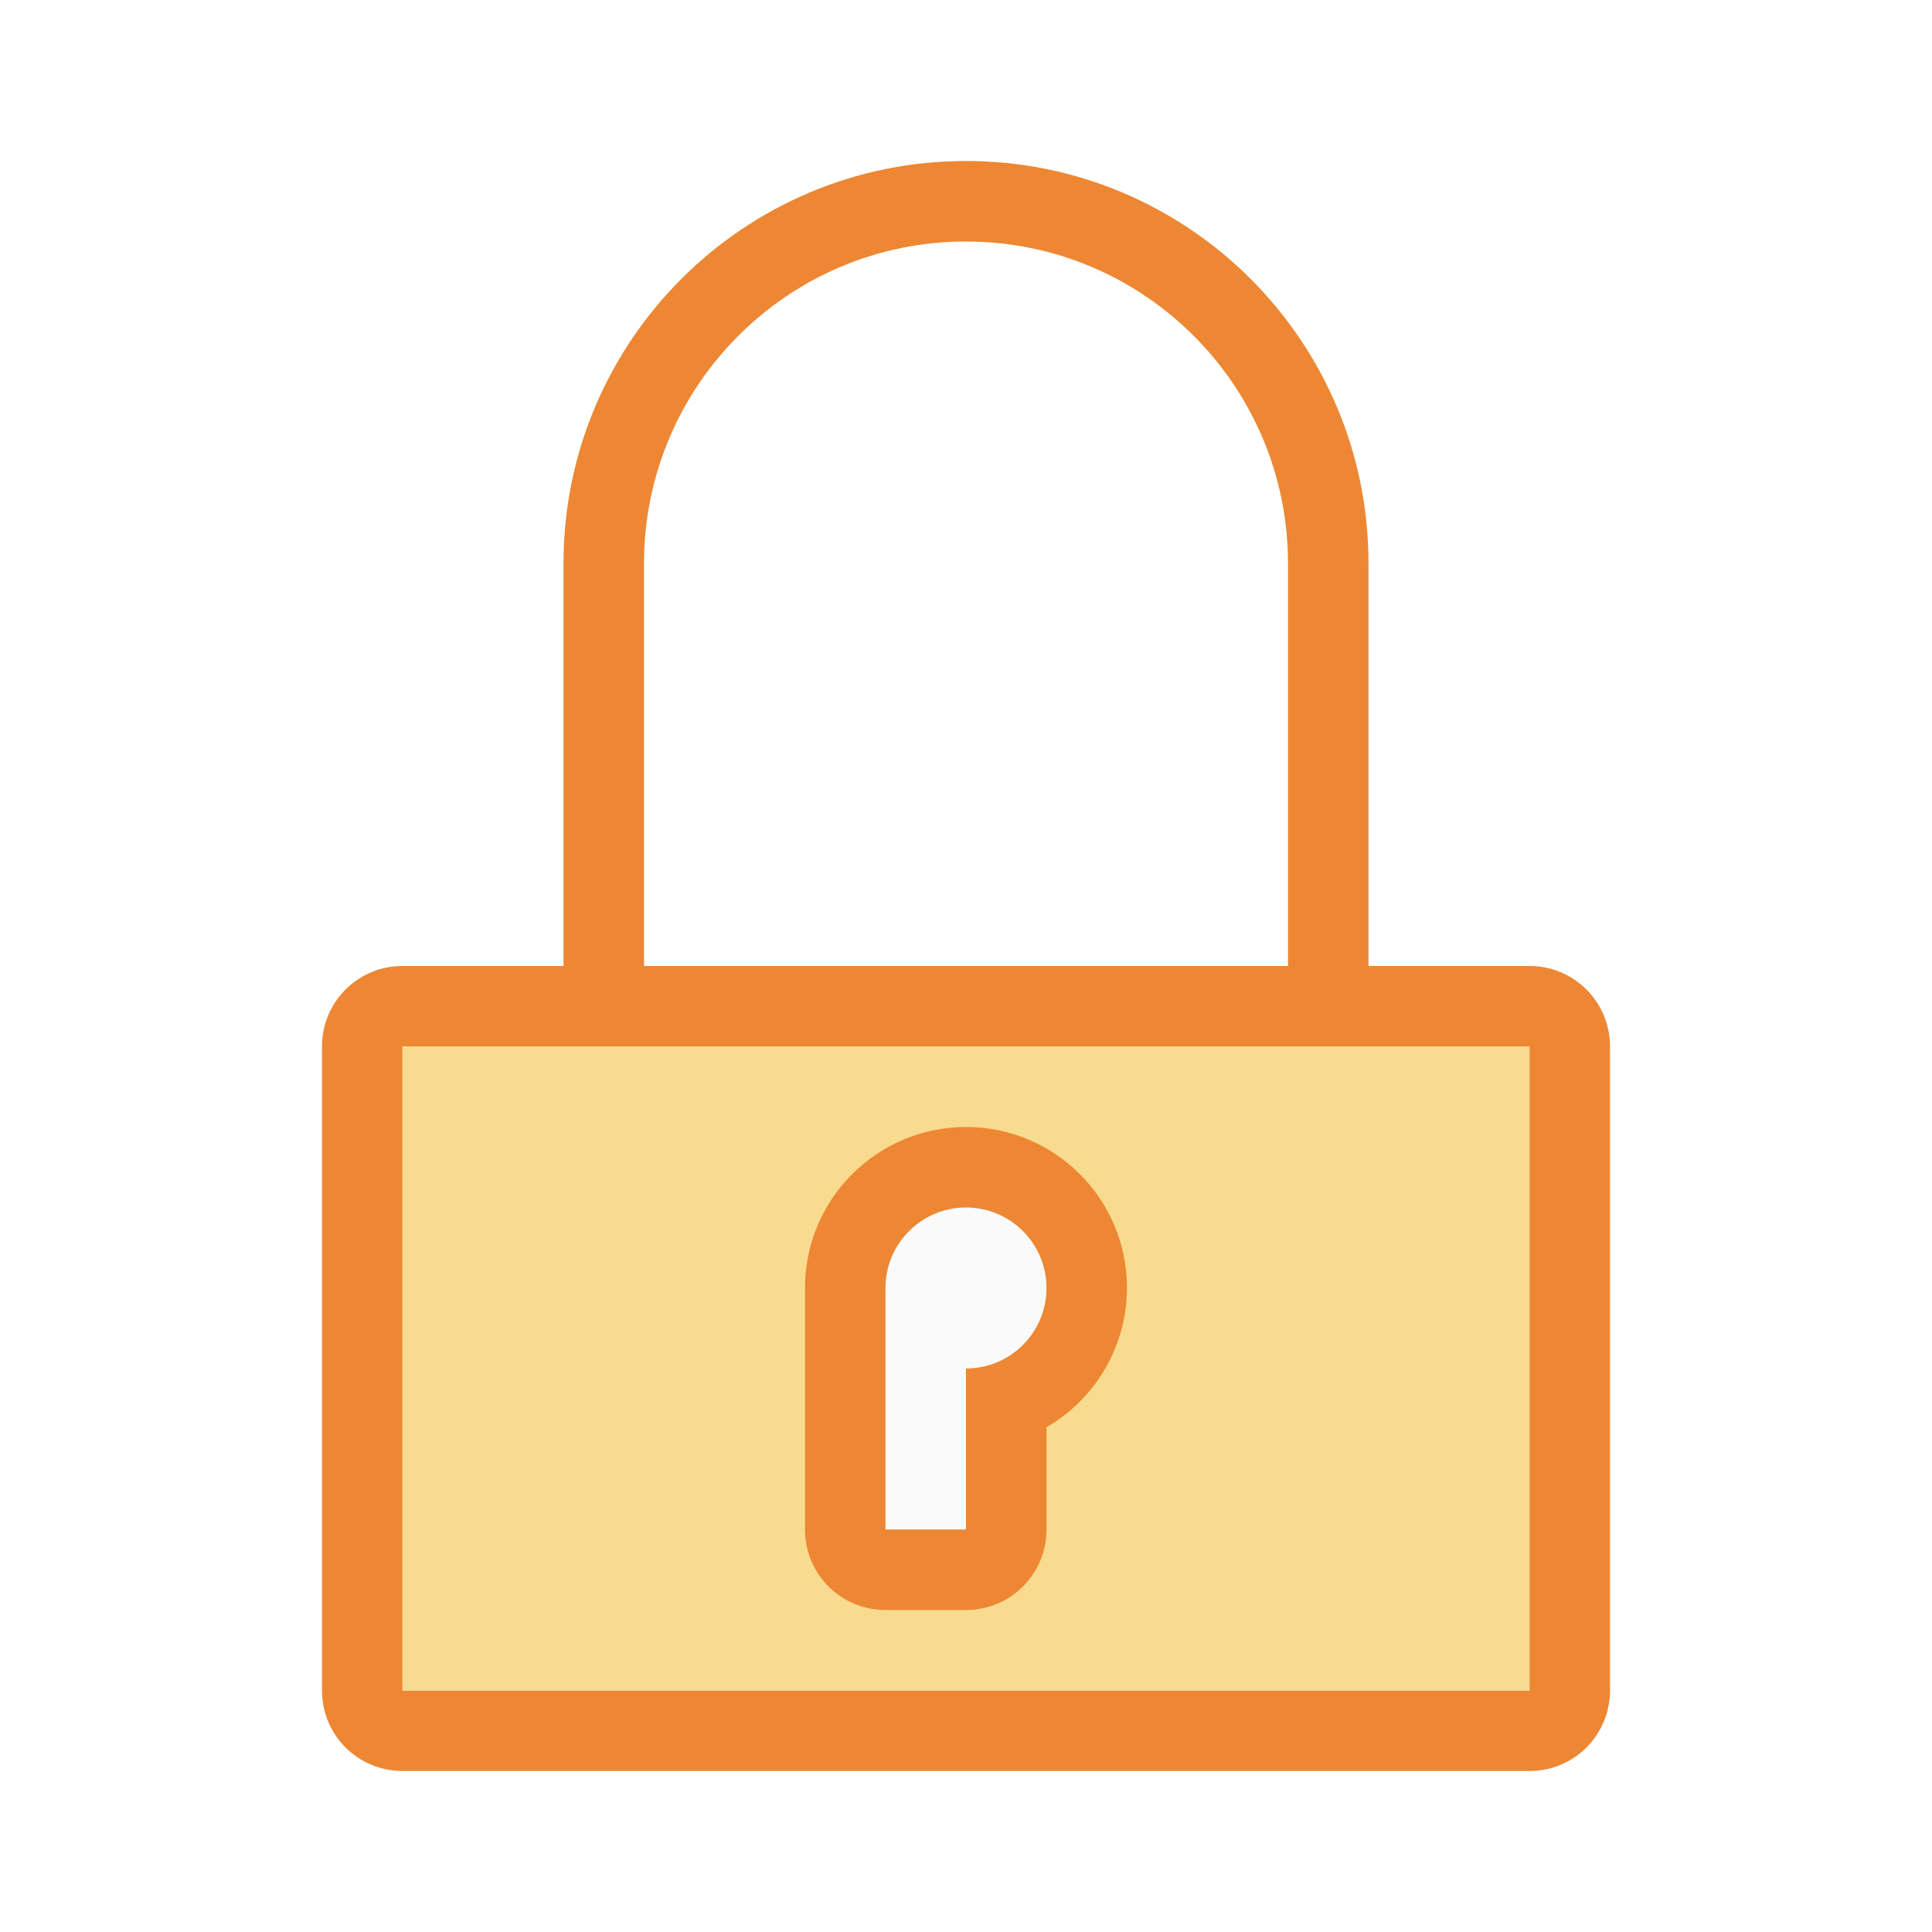
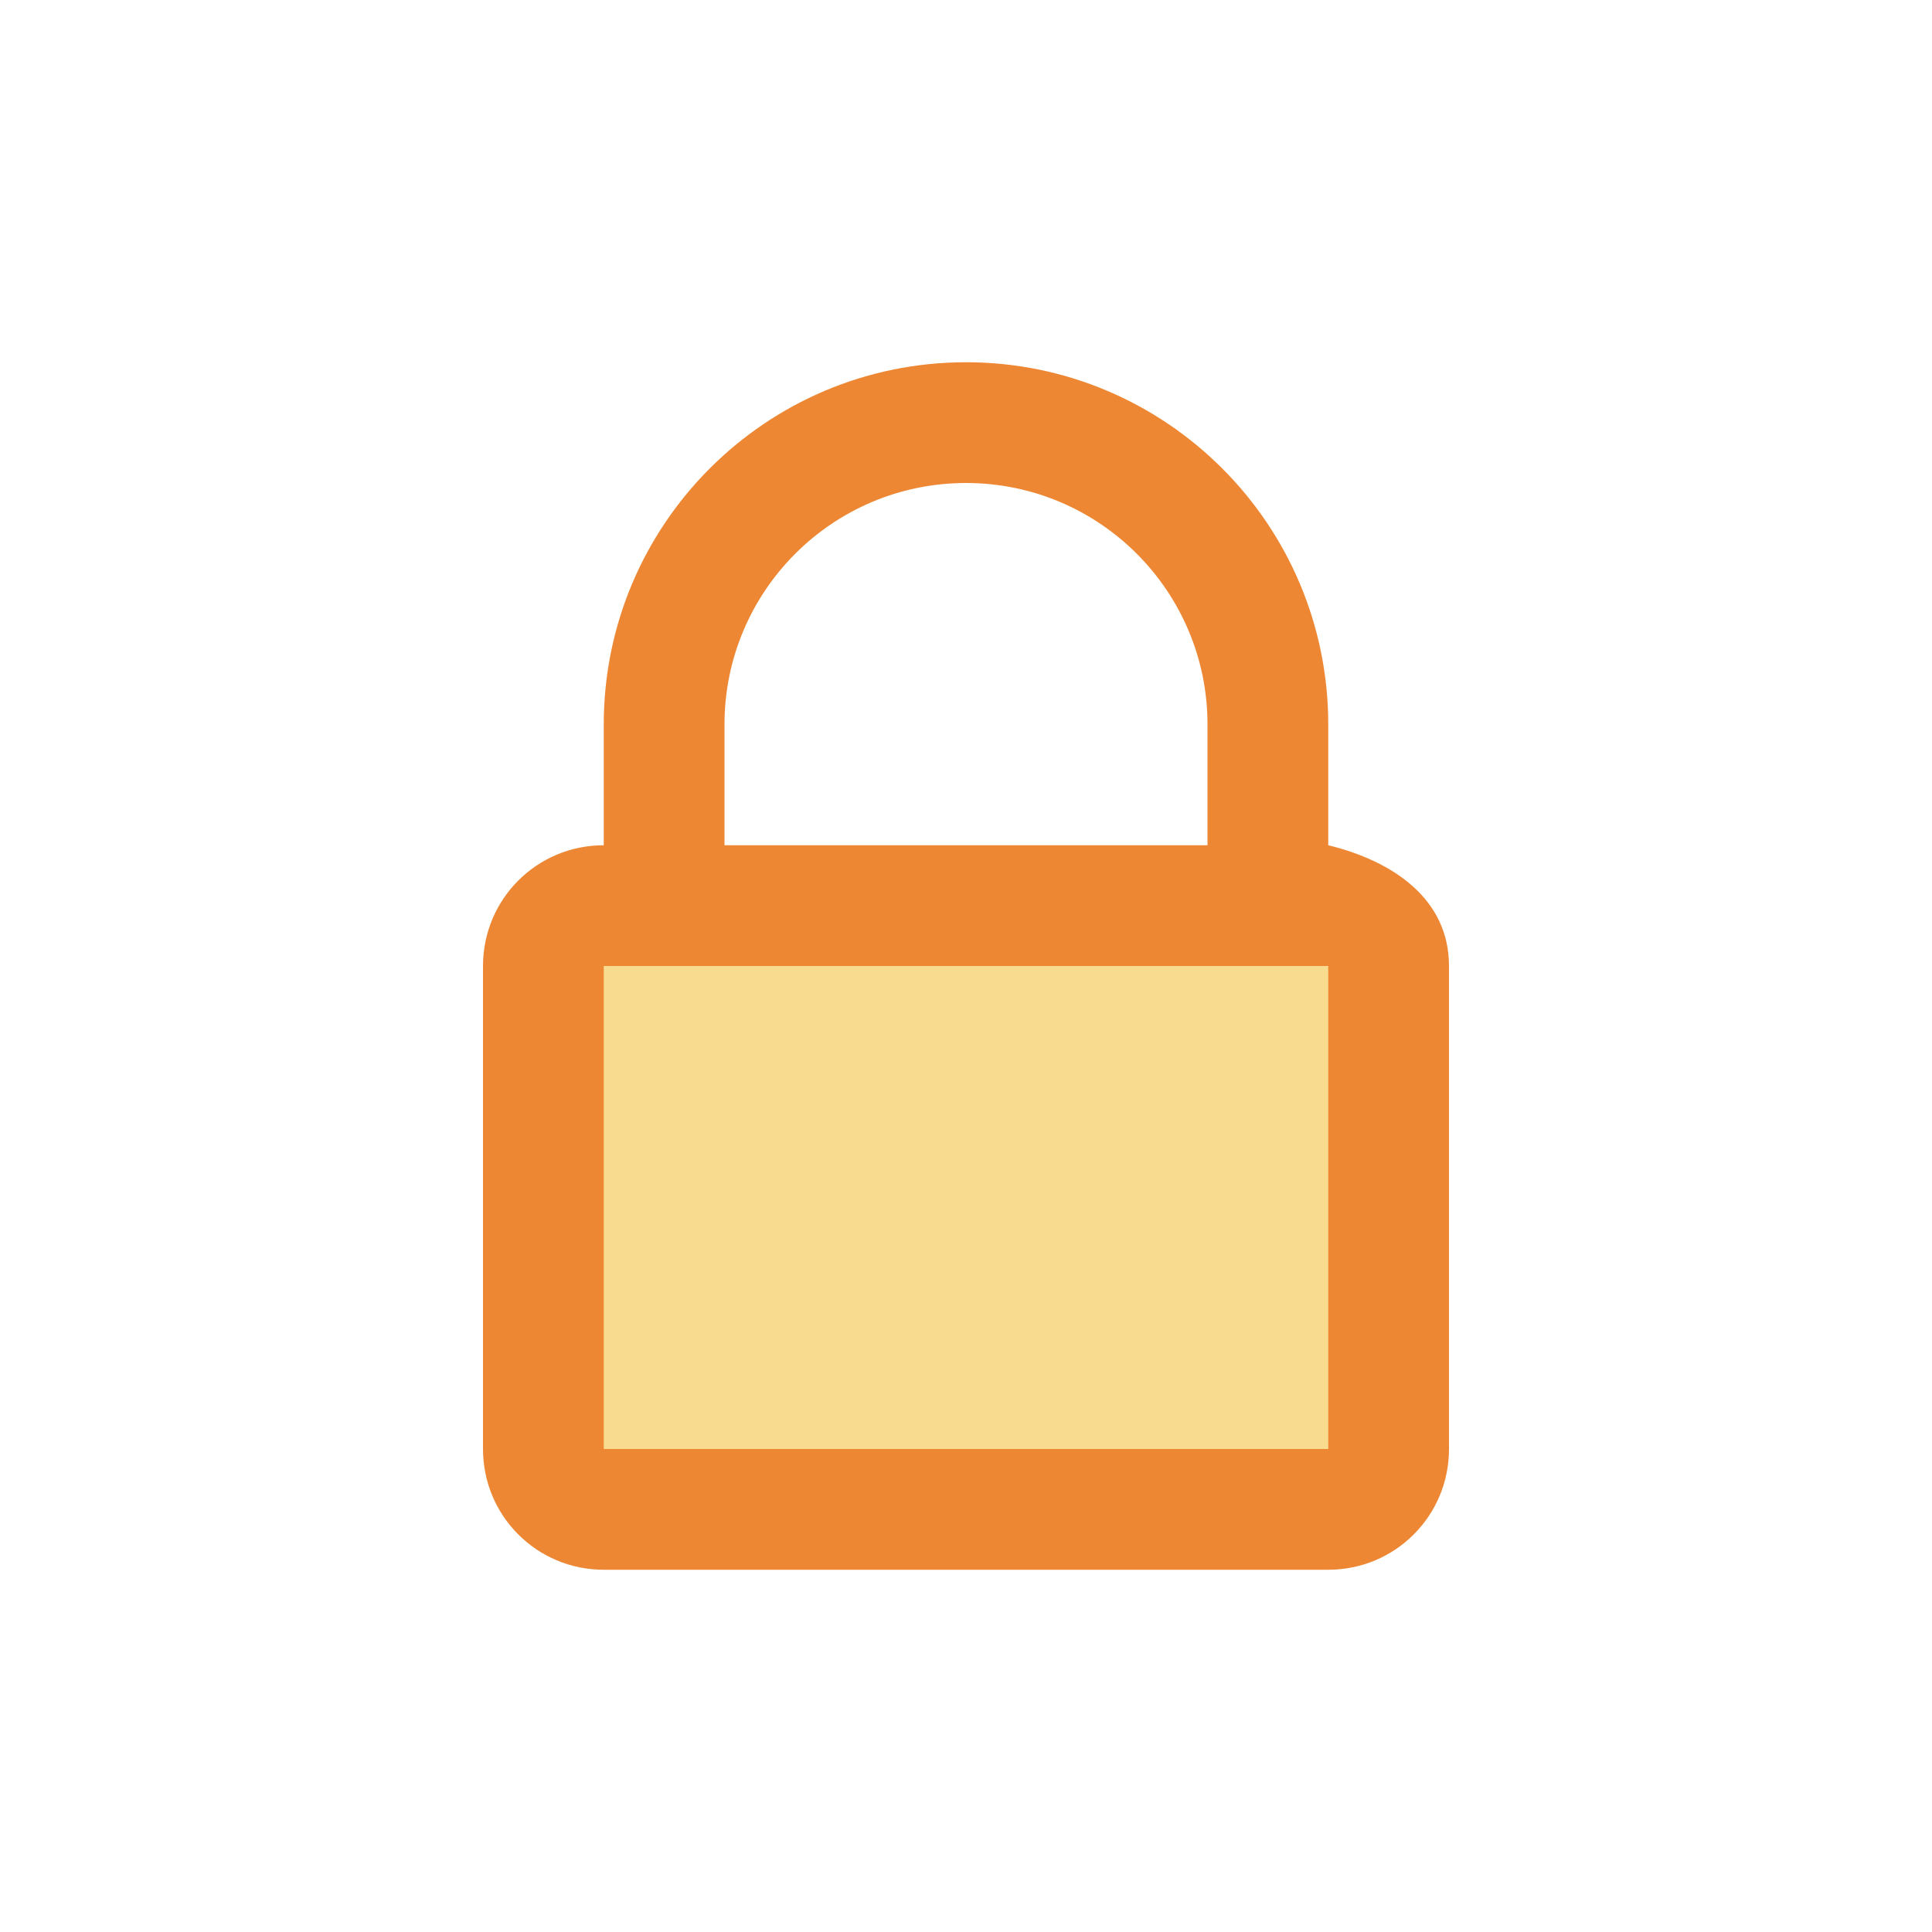
- <svg xmlns="http://www.w3.org/2000/svg" viewBox="0 0 24 24">
-   <path d="m12 2a5 5 0 0 0 -5 5v5h-2c-.554 0-1 .446-1 1v8c0 .554.446 1 1 1h14c.554 0 1-.446 1-1v-8c0-.554-.446-1-1-1h-2v-5a5 5 0 0 0 -5-5zm0 1a4 4 0 0 1 4 4v5h-8v-5a4 4 0 0 1 4-4zm-7 10h1 12 1v1 6 1h-1-12-1v-1-6z" fill="#ed8733" />
-   <path d="m5 13h14v8h-14z" fill="#f8db8f" />
-   <path d="m12 14a2 2 0 0 0 -2 2v3c0 .554.446 1 1 1h1c.554 0 1-.446 1-1v-1.271a2 2 0 0 0 1-1.729 2 2 0 0 0 -2-2z" fill="#ed8733" />
-   <g fill="#fafafa">
-     <circle cx="12" cy="16" r="1" />
-     <rect height="3" ry="0" width="1" x="11" y="16" />
-   </g>
+ <svg xmlns="http://www.w3.org/2000/svg" version="1.1" viewBox="0 0 16 16">
+   <path d="m8 3a3 3 0 0 0-3 3v1c-0.554 0-1 0.446-1 1v4c0 0.554 0.446 1 1 1h6c0.554 0 1-0.446 1-1v-4c0-0.554-0.462-0.869-1-1v-1a3 3 0 0 0-3-3zm0 1a2 2 0 0 1 2 2v1h-4v-1a2 2 0 0 1 2-2z" fill="#ed8733" />
+   <path d="m5 8h6v4h-6z" fill="#f8db8f" />
</svg>
